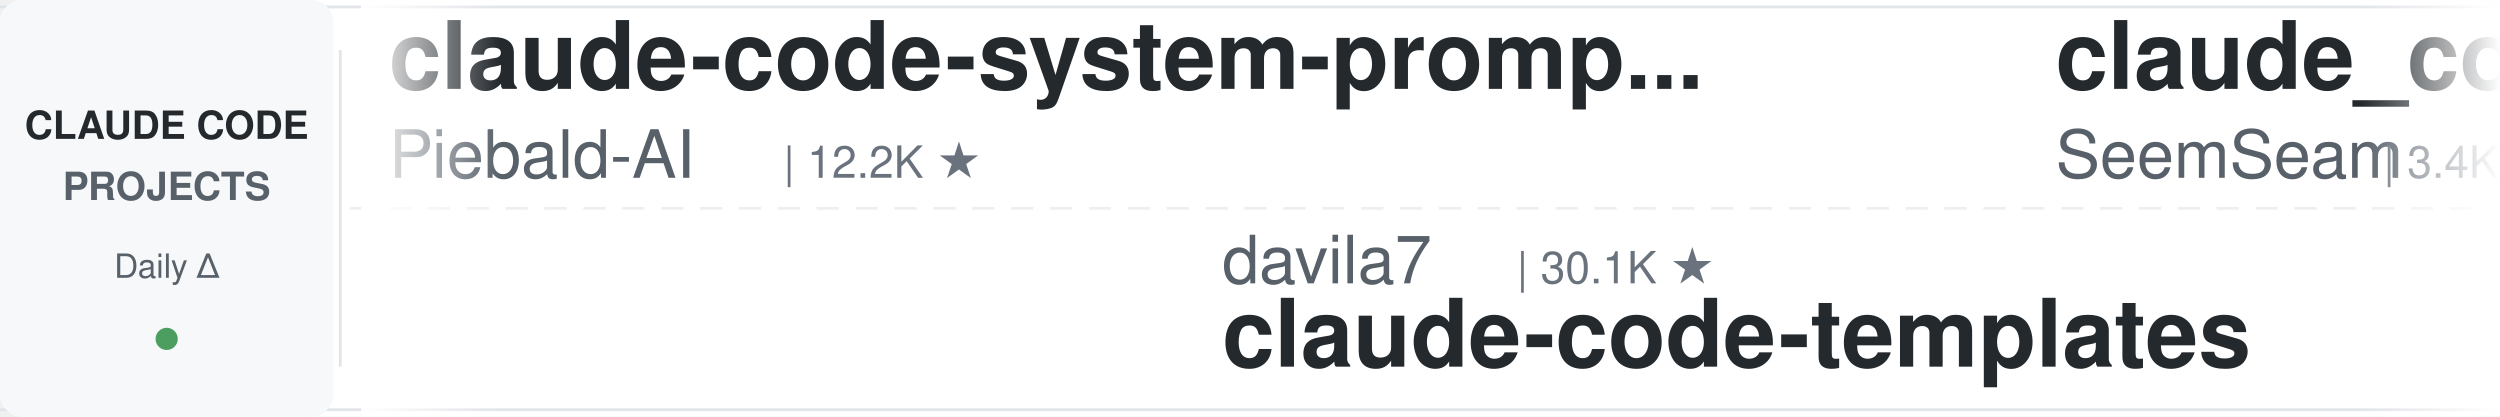
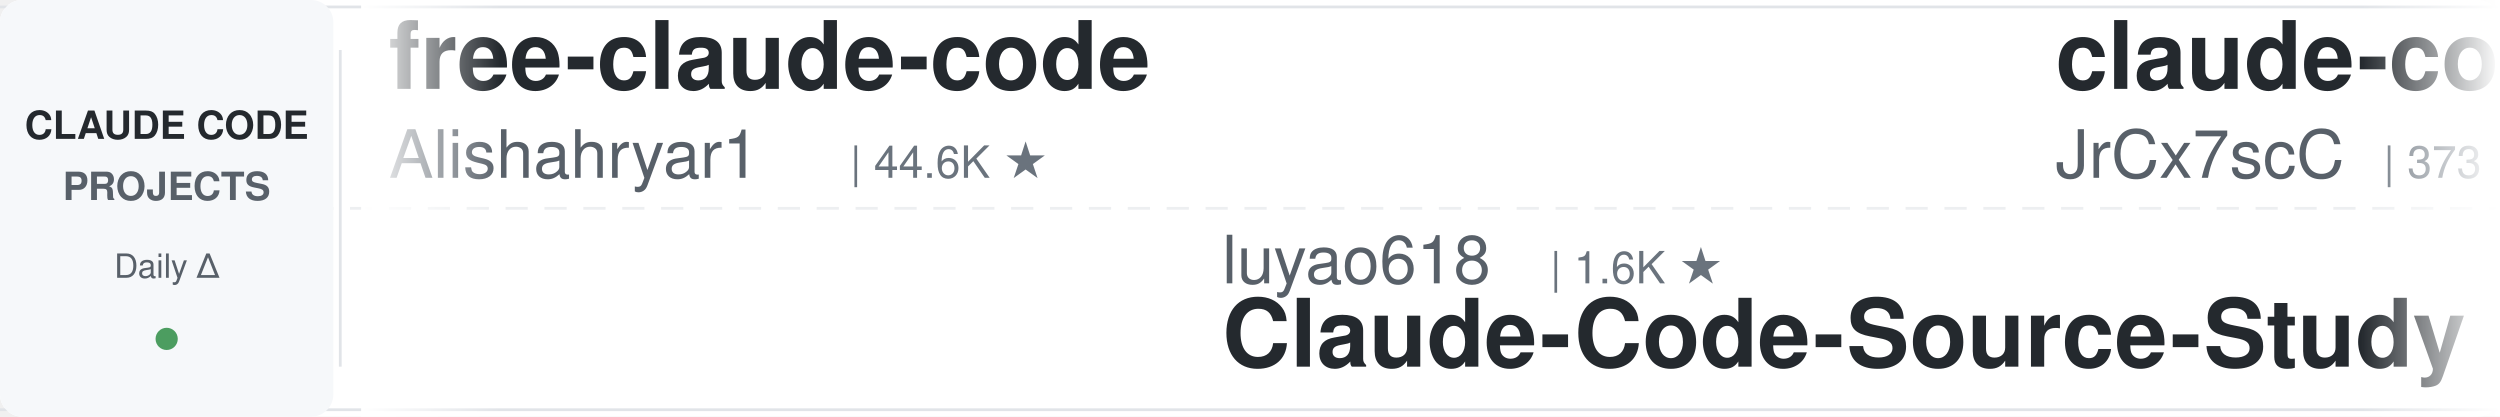
<svg xmlns="http://www.w3.org/2000/svg" width="900" height="150">
  <defs>
    <linearGradient id="leftFade" x1="0%" y1="0%" x2="100%" y2="0%">
      <stop offset="0%" style="stop-color:#ffffff;stop-opacity:1" />
      <stop offset="100%" style="stop-color:#ffffff;stop-opacity:0" />
    </linearGradient>
    <linearGradient id="rightFade" x1="0%" y1="0%" x2="100%" y2="0%">
      <stop offset="0%" style="stop-color:#ffffff;stop-opacity:0" />
      <stop offset="100%" style="stop-color:#ffffff;stop-opacity:1" />
    </linearGradient>
  </defs>
  <rect width="900" height="150" fill="#ffffff" rx="8" />
  <rect x="0" y="2" width="900" height="1" fill="#e1e4e8" />
  <rect x="0" y="147" width="900" height="1" fill="#e1e4e8" />
  <line x1="0" y1="75" x2="900" y2="75" stroke="#e1e4e8" stroke-width="1" stroke-dasharray="8 6" opacity="0.6" />
  <rect x="0" y="0" width="120" height="150" fill="#f6f8fa" rx="8" />
  <text x="60" y="50" font-family="-apple-system, BlinkMacSystemFont, 'Segoe UI', Helvetica, Arial, sans-serif" font-size="14" font-weight="600" fill="#24292e" text-anchor="middle">CLAUDE CODE</text>
  <text x="60" y="72" font-family="-apple-system, BlinkMacSystemFont, 'Segoe UI', Helvetica, Arial, sans-serif" font-size="14" font-weight="600" fill="#586069" text-anchor="middle">PROJECTS</text>
  <text x="60" y="100" font-family="-apple-system, BlinkMacSystemFont, 'Segoe UI', Helvetica, Arial, sans-serif" font-size="12" font-weight="500" fill="#586069" text-anchor="middle">Daily Δ</text>
  <circle cx="60" cy="122" r="4" fill="#22863a" opacity="0.8" />
  <rect x="122" y="18" width="1" height="114" fill="#e1e4e8" />
  <clipPath id="tickerClip">
    <rect x="130" y="0" width="770" height="150" />
  </clipPath>
  <g clip-path="url(#tickerClip)">
    <g id="tickerItems">
      <animateTransform attributeName="transform" attributeType="XML" type="translate" from="0 0" to="-3000 0" dur="54s" repeatCount="indefinite" />
      <g transform="translate(0, 0)">
-         <text x="140" y="32" font-family="-apple-system, BlinkMacSystemFont, 'Segoe UI', Helvetica, Arial, sans-serif" font-size="34" font-weight="600" fill="#24292e">claude-code-system-promp...</text>
-         <text x="140" y="64" font-family="-apple-system, BlinkMacSystemFont, 'Segoe UI', Helvetica, Arial, sans-serif" font-size="24" font-weight="400" fill="#586069">Piebald-AI</text>
-         <text x="282" y="64" font-family="-apple-system, BlinkMacSystemFont, 'Segoe UI', Helvetica, Arial, sans-serif" font-size="16" font-weight="500" fill="#6a737d">| 12.2K ★</text>
+         <text x="140" y="32" font-family="-apple-system, BlinkMacSystemFont, 'Segoe UI', Helvetica, Arial, sans-serif" font-size="34" font-weight="600" fill="#24292e">free-claude-code</text>
+         <text x="140" y="64" font-family="-apple-system, BlinkMacSystemFont, 'Segoe UI', Helvetica, Arial, sans-serif" font-size="24" font-weight="400" fill="#586069">Alishahryar1</text>
+         <text x="306" y="64" font-family="-apple-system, BlinkMacSystemFont, 'Segoe UI', Helvetica, Arial, sans-serif" font-size="16" font-weight="500" fill="#6a737d">| 44.6K ★</text>
      </g>
      <g transform="translate(300, 0)">
-         <text x="140" y="102" font-family="-apple-system, BlinkMacSystemFont, 'Segoe UI', Helvetica, Arial, sans-serif" font-size="24" font-weight="400" fill="#586069">davila7</text>
-         <text x="246" y="102" font-family="-apple-system, BlinkMacSystemFont, 'Segoe UI', Helvetica, Arial, sans-serif" font-size="16" font-weight="500" fill="#6a737d">| 30.1K ★</text>
-         <text x="140" y="132" font-family="-apple-system, BlinkMacSystemFont, 'Segoe UI', Helvetica, Arial, sans-serif" font-size="34" font-weight="600" fill="#24292e">claude-code-templates</text>
+         <text x="140" y="102" font-family="-apple-system, BlinkMacSystemFont, 'Segoe UI', Helvetica, Arial, sans-serif" font-size="24" font-weight="400" fill="#586069">luyao618</text>
+         <text x="258" y="102" font-family="-apple-system, BlinkMacSystemFont, 'Segoe UI', Helvetica, Arial, sans-serif" font-size="16" font-weight="500" fill="#6a737d">| 1.6K ★</text>
+         <text x="140" y="132" font-family="-apple-system, BlinkMacSystemFont, 'Segoe UI', Helvetica, Arial, sans-serif" font-size="34" font-weight="600" fill="#24292e">Claude-Code-Source-Study</text>
      </g>
      <g transform="translate(600, 0)">
-         <text x="140" y="32" font-family="-apple-system, BlinkMacSystemFont, 'Segoe UI', Helvetica, Arial, sans-serif" font-size="34" font-weight="600" fill="#24292e">claude_codex_bridge</text>
-         <text x="140" y="64" font-family="-apple-system, BlinkMacSystemFont, 'Segoe UI', Helvetica, Arial, sans-serif" font-size="24" font-weight="400" fill="#586069">SeemSeam</text>
-         <text x="258" y="64" font-family="-apple-system, BlinkMacSystemFont, 'Segoe UI', Helvetica, Arial, sans-serif" font-size="16" font-weight="500" fill="#6a737d">| 3.4K ★</text>
+         <text x="140" y="32" font-family="-apple-system, BlinkMacSystemFont, 'Segoe UI', Helvetica, Arial, sans-serif" font-size="34" font-weight="600" fill="#24292e">claude-code-source</text>
+         <text x="140" y="64" font-family="-apple-system, BlinkMacSystemFont, 'Segoe UI', Helvetica, Arial, sans-serif" font-size="24" font-weight="400" fill="#586069">JrCx7scC</text>
+         <text x="258" y="64" font-family="-apple-system, BlinkMacSystemFont, 'Segoe UI', Helvetica, Arial, sans-serif" font-size="16" font-weight="500" fill="#6a737d">| 373 ★</text>
      </g>
      <g transform="translate(900, 0)">
-         <text x="140" y="102" font-family="-apple-system, BlinkMacSystemFont, 'Segoe UI', Helvetica, Arial, sans-serif" font-size="24" font-weight="400" fill="#586069">oboard</text>
-         <text x="234" y="102" font-family="-apple-system, BlinkMacSystemFont, 'Segoe UI', Helvetica, Arial, sans-serif" font-size="16" font-weight="500" fill="#6a737d">| 3.3K ★</text>
-         <text x="140" y="132" font-family="-apple-system, BlinkMacSystemFont, 'Segoe UI', Helvetica, Arial, sans-serif" font-size="34" font-weight="600" fill="#24292e">claude-code-rev</text>
+         <text x="140" y="102" font-family="-apple-system, BlinkMacSystemFont, 'Segoe UI', Helvetica, Arial, sans-serif" font-size="24" font-weight="400" fill="#586069">Njengah</text>
+         <text x="246" y="102" font-family="-apple-system, BlinkMacSystemFont, 'Segoe UI', Helvetica, Arial, sans-serif" font-size="16" font-weight="500" fill="#6a737d">| 1.9K ★</text>
+         <text x="140" y="132" font-family="-apple-system, BlinkMacSystemFont, 'Segoe UI', Helvetica, Arial, sans-serif" font-size="34" font-weight="600" fill="#24292e">claude-code-cheat-sheet</text>
      </g>
      <g transform="translate(1200, 0)">
-         <text x="140" y="32" font-family="-apple-system, BlinkMacSystemFont, 'Segoe UI', Helvetica, Arial, sans-serif" font-size="34" font-weight="600" fill="#24292e">awesome-claude-code-tool...</text>
-         <text x="140" y="64" font-family="-apple-system, BlinkMacSystemFont, 'Segoe UI', Helvetica, Arial, sans-serif" font-size="24" font-weight="400" fill="#586069">rohitg00</text>
-         <text x="258" y="64" font-family="-apple-system, BlinkMacSystemFont, 'Segoe UI', Helvetica, Arial, sans-serif" font-size="16" font-weight="500" fill="#6a737d">| 2.5K ★</text>
-       </g>
-       <g transform="translate(1500, 0)">
-         <text x="140" y="102" font-family="-apple-system, BlinkMacSystemFont, 'Segoe UI', Helvetica, Arial, sans-serif" font-size="24" font-weight="400" fill="#586069">jeremylongshore</text>
-         <text x="342" y="102" font-family="-apple-system, BlinkMacSystemFont, 'Segoe UI', Helvetica, Arial, sans-serif" font-size="16" font-weight="500" fill="#6a737d">| 2.6K ★</text>
-         <text x="140" y="132" font-family="-apple-system, BlinkMacSystemFont, 'Segoe UI', Helvetica, Arial, sans-serif" font-size="34" font-weight="600" fill="#24292e">claude-code-plugins-plus...</text>
-       </g>
-       <g transform="translate(1800, 0)">
        <text x="140" y="32" font-family="-apple-system, BlinkMacSystemFont, 'Segoe UI', Helvetica, Arial, sans-serif" font-size="34" font-weight="600" fill="#24292e">everything-claude-code-z...</text>
        <text x="140" y="64" font-family="-apple-system, BlinkMacSystemFont, 'Segoe UI', Helvetica, Arial, sans-serif" font-size="24" font-weight="400" fill="#586069">xu-xiang</text>
        <text x="258" y="64" font-family="-apple-system, BlinkMacSystemFont, 'Segoe UI', Helvetica, Arial, sans-serif" font-size="16" font-weight="500" fill="#6a737d">| 1.8K ★</text>
      </g>
+       <g transform="translate(1500, 0)">
+         <text x="140" y="102" font-family="-apple-system, BlinkMacSystemFont, 'Segoe UI', Helvetica, Arial, sans-serif" font-size="24" font-weight="400" fill="#586069">huangserva</text>
+         <text x="282" y="102" font-family="-apple-system, BlinkMacSystemFont, 'Segoe UI', Helvetica, Arial, sans-serif" font-size="16" font-weight="500" fill="#6a737d">| 622 ★</text>
+         <text x="140" y="132" font-family="-apple-system, BlinkMacSystemFont, 'Segoe UI', Helvetica, Arial, sans-serif" font-size="34" font-weight="600" fill="#24292e">claude-code-cli</text>
+       </g>
+       <g transform="translate(1800, 0)">
+         <text x="140" y="32" font-family="-apple-system, BlinkMacSystemFont, 'Segoe UI', Helvetica, Arial, sans-serif" font-size="34" font-weight="600" fill="#24292e">skills</text>
+         <text x="140" y="64" font-family="-apple-system, BlinkMacSystemFont, 'Segoe UI', Helvetica, Arial, sans-serif" font-size="24" font-weight="400" fill="#586069">anthropics</text>
+         <text x="282" y="64" font-family="-apple-system, BlinkMacSystemFont, 'Segoe UI', Helvetica, Arial, sans-serif" font-size="16" font-weight="500" fill="#6a737d">| 166.7K ★</text>
+       </g>
      <g transform="translate(2100, 0)">
-         <text x="140" y="102" font-family="-apple-system, BlinkMacSystemFont, 'Segoe UI', Helvetica, Arial, sans-serif" font-size="24" font-weight="400" fill="#586069">daymade</text>
-         <text x="246" y="102" font-family="-apple-system, BlinkMacSystemFont, 'Segoe UI', Helvetica, Arial, sans-serif" font-size="16" font-weight="500" fill="#6a737d">| 1.3K ★</text>
-         <text x="140" y="132" font-family="-apple-system, BlinkMacSystemFont, 'Segoe UI', Helvetica, Arial, sans-serif" font-size="34" font-weight="600" fill="#24292e">claude-code-skills</text>
+         <text x="140" y="102" font-family="-apple-system, BlinkMacSystemFont, 'Segoe UI', Helvetica, Arial, sans-serif" font-size="24" font-weight="400" fill="#586069">huangjia2019</text>
+         <text x="306" y="102" font-family="-apple-system, BlinkMacSystemFont, 'Segoe UI', Helvetica, Arial, sans-serif" font-size="16" font-weight="500" fill="#6a737d">| 1.0K ★</text>
+         <text x="140" y="132" font-family="-apple-system, BlinkMacSystemFont, 'Segoe UI', Helvetica, Arial, sans-serif" font-size="34" font-weight="600" fill="#24292e">claude-code-engineering</text>
      </g>
      <g transform="translate(2400, 0)">
-         <text x="140" y="32" font-family="-apple-system, BlinkMacSystemFont, 'Segoe UI', Helvetica, Arial, sans-serif" font-size="34" font-weight="600" fill="#24292e">claude_code_src</text>
-         <text x="140" y="64" font-family="-apple-system, BlinkMacSystemFont, 'Segoe UI', Helvetica, Arial, sans-serif" font-size="24" font-weight="400" fill="#586069">ponponon</text>
-         <text x="258" y="64" font-family="-apple-system, BlinkMacSystemFont, 'Segoe UI', Helvetica, Arial, sans-serif" font-size="16" font-weight="500" fill="#6a737d">| 2.3K ★</text>
+         <text x="140" y="32" font-family="-apple-system, BlinkMacSystemFont, 'Segoe UI', Helvetica, Arial, sans-serif" font-size="34" font-weight="600" fill="#24292e">claude-code-ultimate-gui...</text>
+         <text x="140" y="64" font-family="-apple-system, BlinkMacSystemFont, 'Segoe UI', Helvetica, Arial, sans-serif" font-size="24" font-weight="400" fill="#586069">FlorianBruniaux</text>
+         <text x="342" y="64" font-family="-apple-system, BlinkMacSystemFont, 'Segoe UI', Helvetica, Arial, sans-serif" font-size="16" font-weight="500" fill="#6a737d">| 5.7K ★</text>
      </g>
      <g transform="translate(2700, 0)">
-         <text x="140" y="102" font-family="-apple-system, BlinkMacSystemFont, 'Segoe UI', Helvetica, Arial, sans-serif" font-size="24" font-weight="400" fill="#586069">Windy3f3f3f3f</text>
-         <text x="318" y="102" font-family="-apple-system, BlinkMacSystemFont, 'Segoe UI', Helvetica, Arial, sans-serif" font-size="16" font-weight="500" fill="#6a737d">| 3.4K ★</text>
-         <text x="140" y="132" font-family="-apple-system, BlinkMacSystemFont, 'Segoe UI', Helvetica, Arial, sans-serif" font-size="34" font-weight="600" fill="#24292e">how-claude-code-works</text>
+         <text x="140" y="102" font-family="-apple-system, BlinkMacSystemFont, 'Segoe UI', Helvetica, Arial, sans-serif" font-size="24" font-weight="400" fill="#586069">asgeirtj</text>
+         <text x="258" y="102" font-family="-apple-system, BlinkMacSystemFont, 'Segoe UI', Helvetica, Arial, sans-serif" font-size="16" font-weight="500" fill="#6a737d">| 62.5K ★</text>
+         <text x="140" y="132" font-family="-apple-system, BlinkMacSystemFont, 'Segoe UI', Helvetica, Arial, sans-serif" font-size="34" font-weight="600" fill="#24292e">system_prompts_leaks</text>
      </g>
      <g transform="translate(3000, 0)">
-         <text x="140" y="32" font-family="-apple-system, BlinkMacSystemFont, 'Segoe UI', Helvetica, Arial, sans-serif" font-size="34" font-weight="600" fill="#24292e">claude-code-system-promp...</text>
-         <text x="140" y="64" font-family="-apple-system, BlinkMacSystemFont, 'Segoe UI', Helvetica, Arial, sans-serif" font-size="24" font-weight="400" fill="#586069">Piebald-AI</text>
-         <text x="282" y="64" font-family="-apple-system, BlinkMacSystemFont, 'Segoe UI', Helvetica, Arial, sans-serif" font-size="16" font-weight="500" fill="#6a737d">| 12.2K ★</text>
+         <text x="140" y="32" font-family="-apple-system, BlinkMacSystemFont, 'Segoe UI', Helvetica, Arial, sans-serif" font-size="34" font-weight="600" fill="#24292e">free-claude-code</text>
+         <text x="140" y="64" font-family="-apple-system, BlinkMacSystemFont, 'Segoe UI', Helvetica, Arial, sans-serif" font-size="24" font-weight="400" fill="#586069">Alishahryar1</text>
+         <text x="306" y="64" font-family="-apple-system, BlinkMacSystemFont, 'Segoe UI', Helvetica, Arial, sans-serif" font-size="16" font-weight="500" fill="#6a737d">| 44.6K ★</text>
      </g>
      <g transform="translate(3300, 0)">
-         <text x="140" y="102" font-family="-apple-system, BlinkMacSystemFont, 'Segoe UI', Helvetica, Arial, sans-serif" font-size="24" font-weight="400" fill="#586069">davila7</text>
-         <text x="246" y="102" font-family="-apple-system, BlinkMacSystemFont, 'Segoe UI', Helvetica, Arial, sans-serif" font-size="16" font-weight="500" fill="#6a737d">| 30.1K ★</text>
-         <text x="140" y="132" font-family="-apple-system, BlinkMacSystemFont, 'Segoe UI', Helvetica, Arial, sans-serif" font-size="34" font-weight="600" fill="#24292e">claude-code-templates</text>
+         <text x="140" y="102" font-family="-apple-system, BlinkMacSystemFont, 'Segoe UI', Helvetica, Arial, sans-serif" font-size="24" font-weight="400" fill="#586069">luyao618</text>
+         <text x="258" y="102" font-family="-apple-system, BlinkMacSystemFont, 'Segoe UI', Helvetica, Arial, sans-serif" font-size="16" font-weight="500" fill="#6a737d">| 1.6K ★</text>
+         <text x="140" y="132" font-family="-apple-system, BlinkMacSystemFont, 'Segoe UI', Helvetica, Arial, sans-serif" font-size="34" font-weight="600" fill="#24292e">Claude-Code-Source-Study</text>
      </g>
      <g transform="translate(3600, 0)">
-         <text x="140" y="32" font-family="-apple-system, BlinkMacSystemFont, 'Segoe UI', Helvetica, Arial, sans-serif" font-size="34" font-weight="600" fill="#24292e">claude_codex_bridge</text>
-         <text x="140" y="64" font-family="-apple-system, BlinkMacSystemFont, 'Segoe UI', Helvetica, Arial, sans-serif" font-size="24" font-weight="400" fill="#586069">SeemSeam</text>
-         <text x="258" y="64" font-family="-apple-system, BlinkMacSystemFont, 'Segoe UI', Helvetica, Arial, sans-serif" font-size="16" font-weight="500" fill="#6a737d">| 3.4K ★</text>
+         <text x="140" y="32" font-family="-apple-system, BlinkMacSystemFont, 'Segoe UI', Helvetica, Arial, sans-serif" font-size="34" font-weight="600" fill="#24292e">claude-code-source</text>
+         <text x="140" y="64" font-family="-apple-system, BlinkMacSystemFont, 'Segoe UI', Helvetica, Arial, sans-serif" font-size="24" font-weight="400" fill="#586069">JrCx7scC</text>
+         <text x="258" y="64" font-family="-apple-system, BlinkMacSystemFont, 'Segoe UI', Helvetica, Arial, sans-serif" font-size="16" font-weight="500" fill="#6a737d">| 373 ★</text>
      </g>
      <g transform="translate(3900, 0)">
-         <text x="140" y="102" font-family="-apple-system, BlinkMacSystemFont, 'Segoe UI', Helvetica, Arial, sans-serif" font-size="24" font-weight="400" fill="#586069">oboard</text>
-         <text x="234" y="102" font-family="-apple-system, BlinkMacSystemFont, 'Segoe UI', Helvetica, Arial, sans-serif" font-size="16" font-weight="500" fill="#6a737d">| 3.3K ★</text>
-         <text x="140" y="132" font-family="-apple-system, BlinkMacSystemFont, 'Segoe UI', Helvetica, Arial, sans-serif" font-size="34" font-weight="600" fill="#24292e">claude-code-rev</text>
+         <text x="140" y="102" font-family="-apple-system, BlinkMacSystemFont, 'Segoe UI', Helvetica, Arial, sans-serif" font-size="24" font-weight="400" fill="#586069">Njengah</text>
+         <text x="246" y="102" font-family="-apple-system, BlinkMacSystemFont, 'Segoe UI', Helvetica, Arial, sans-serif" font-size="16" font-weight="500" fill="#6a737d">| 1.9K ★</text>
+         <text x="140" y="132" font-family="-apple-system, BlinkMacSystemFont, 'Segoe UI', Helvetica, Arial, sans-serif" font-size="34" font-weight="600" fill="#24292e">claude-code-cheat-sheet</text>
      </g>
    </g>
  </g>
  <rect x="130" y="0" width="50" height="150" fill="url(#leftFade)" />
  <rect x="850" y="0" width="50" height="150" fill="url(#rightFade)" />
</svg>
